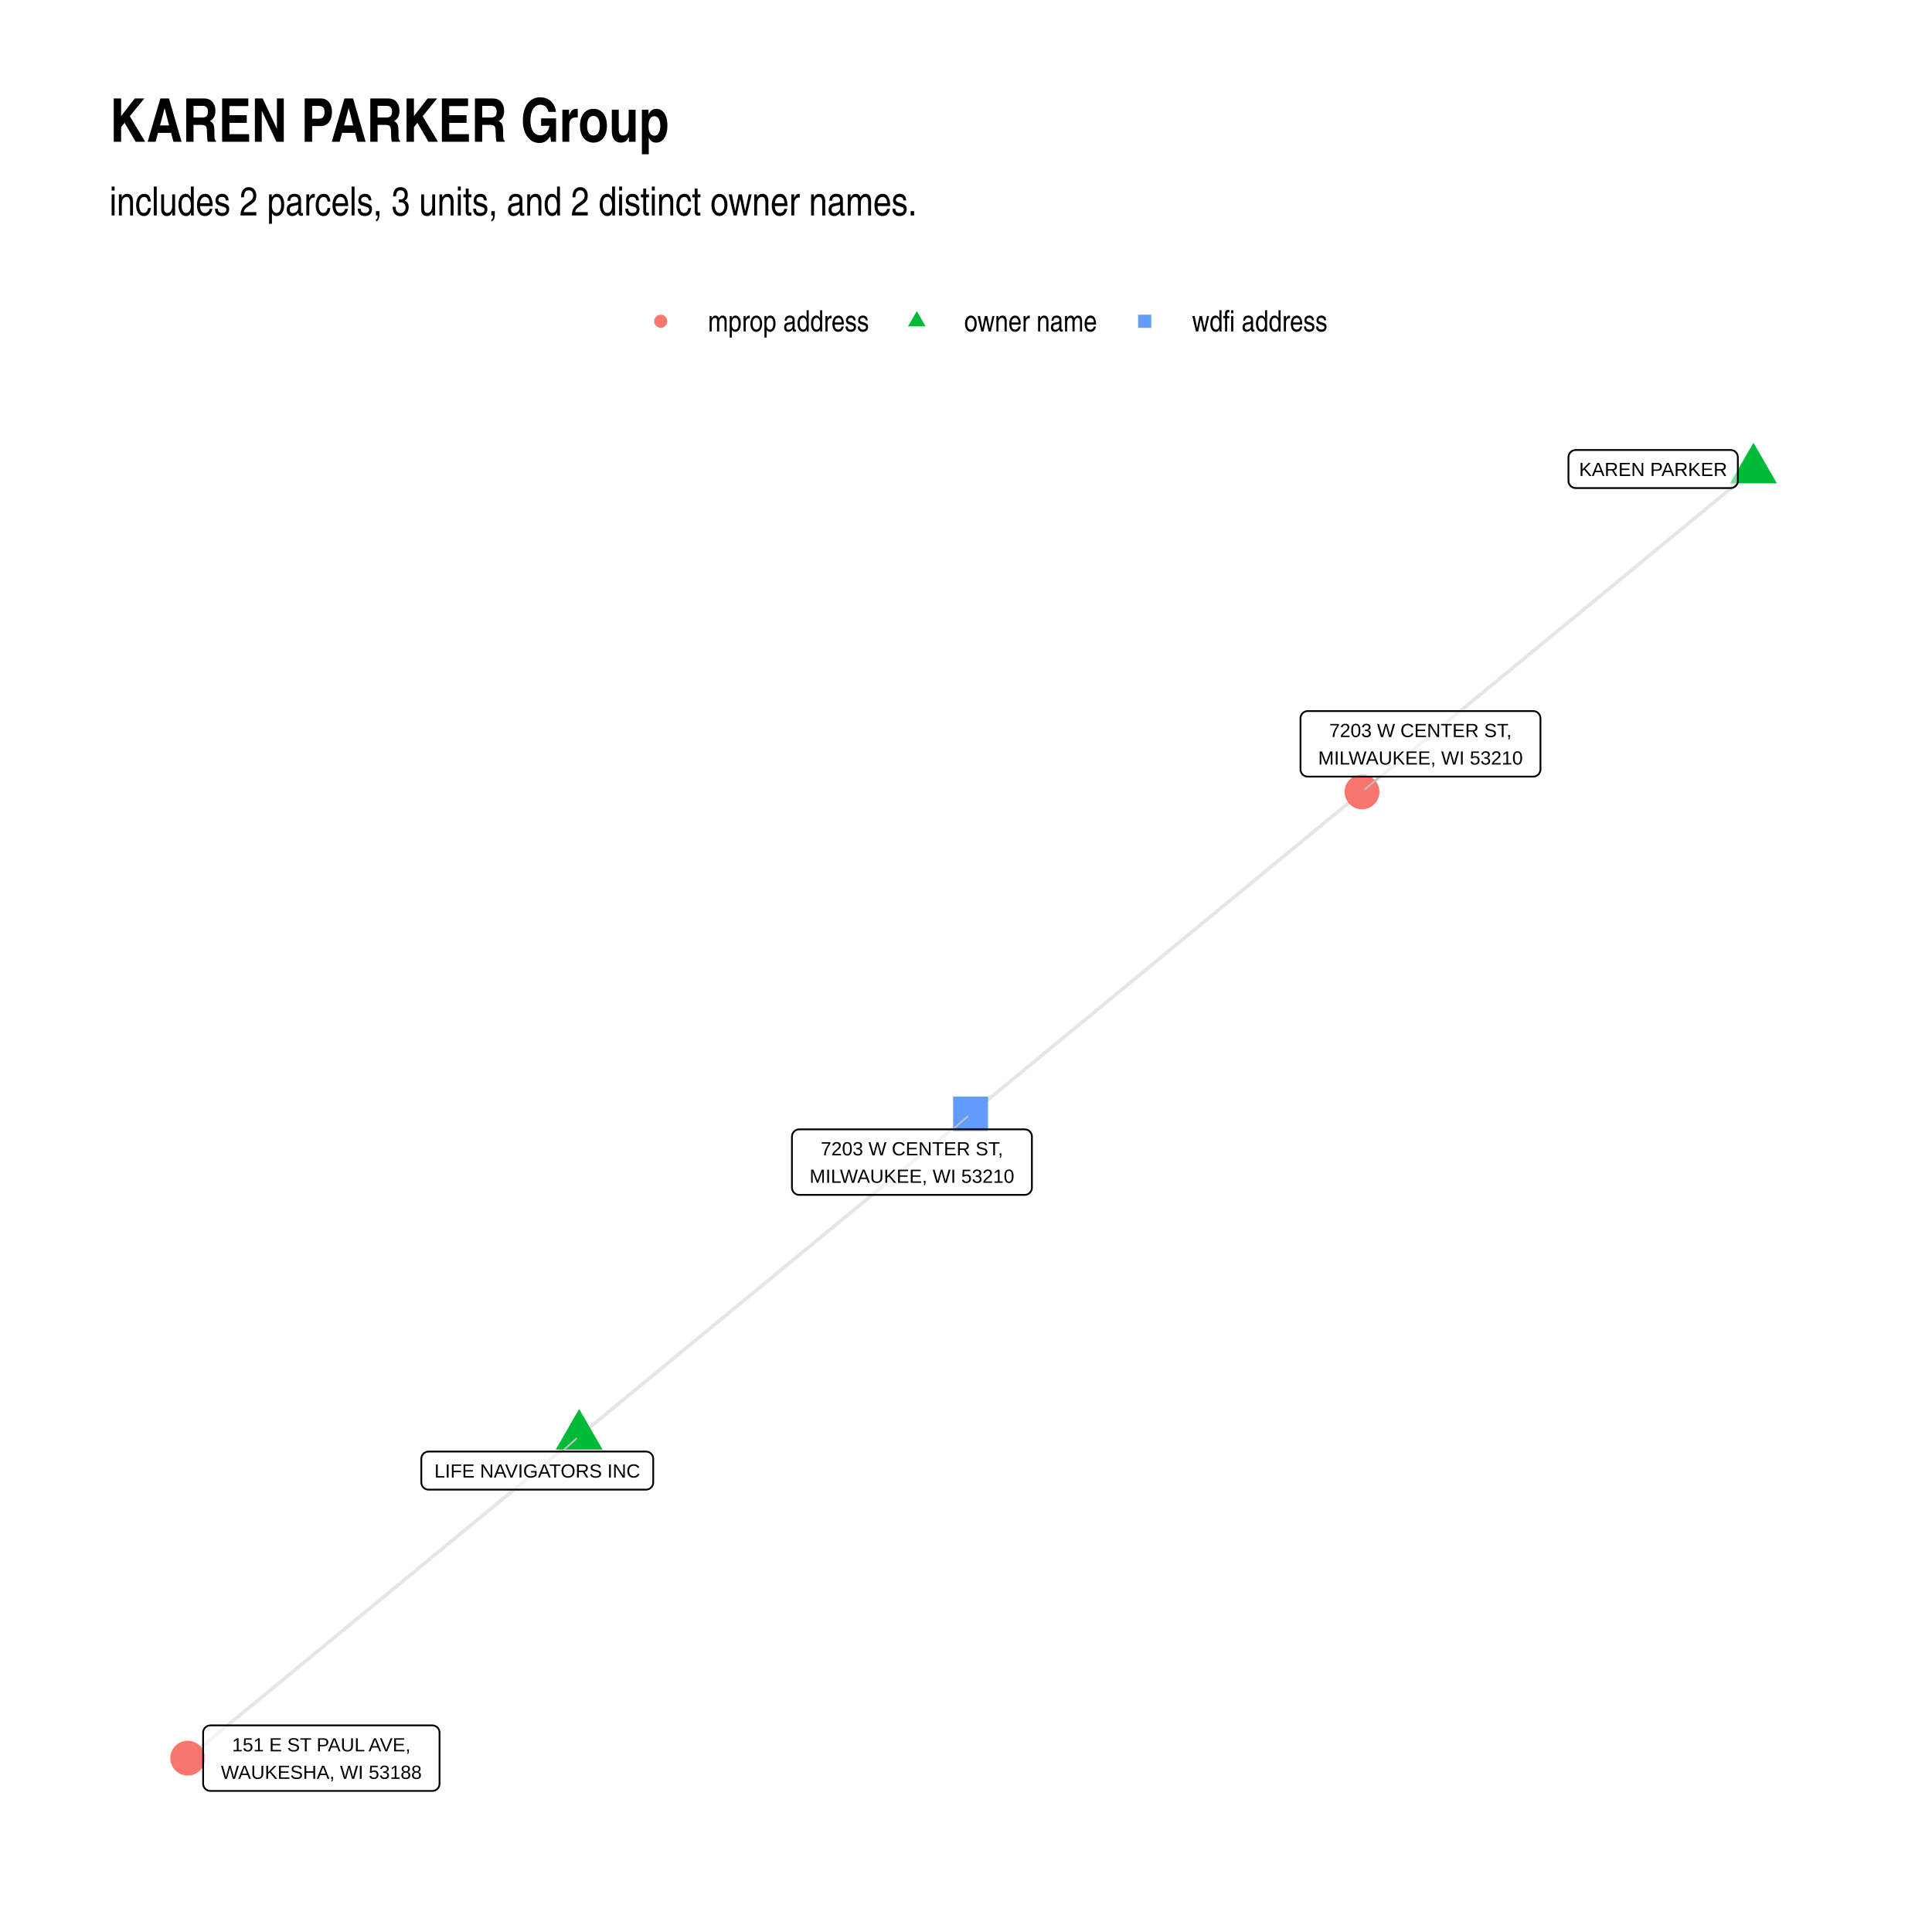
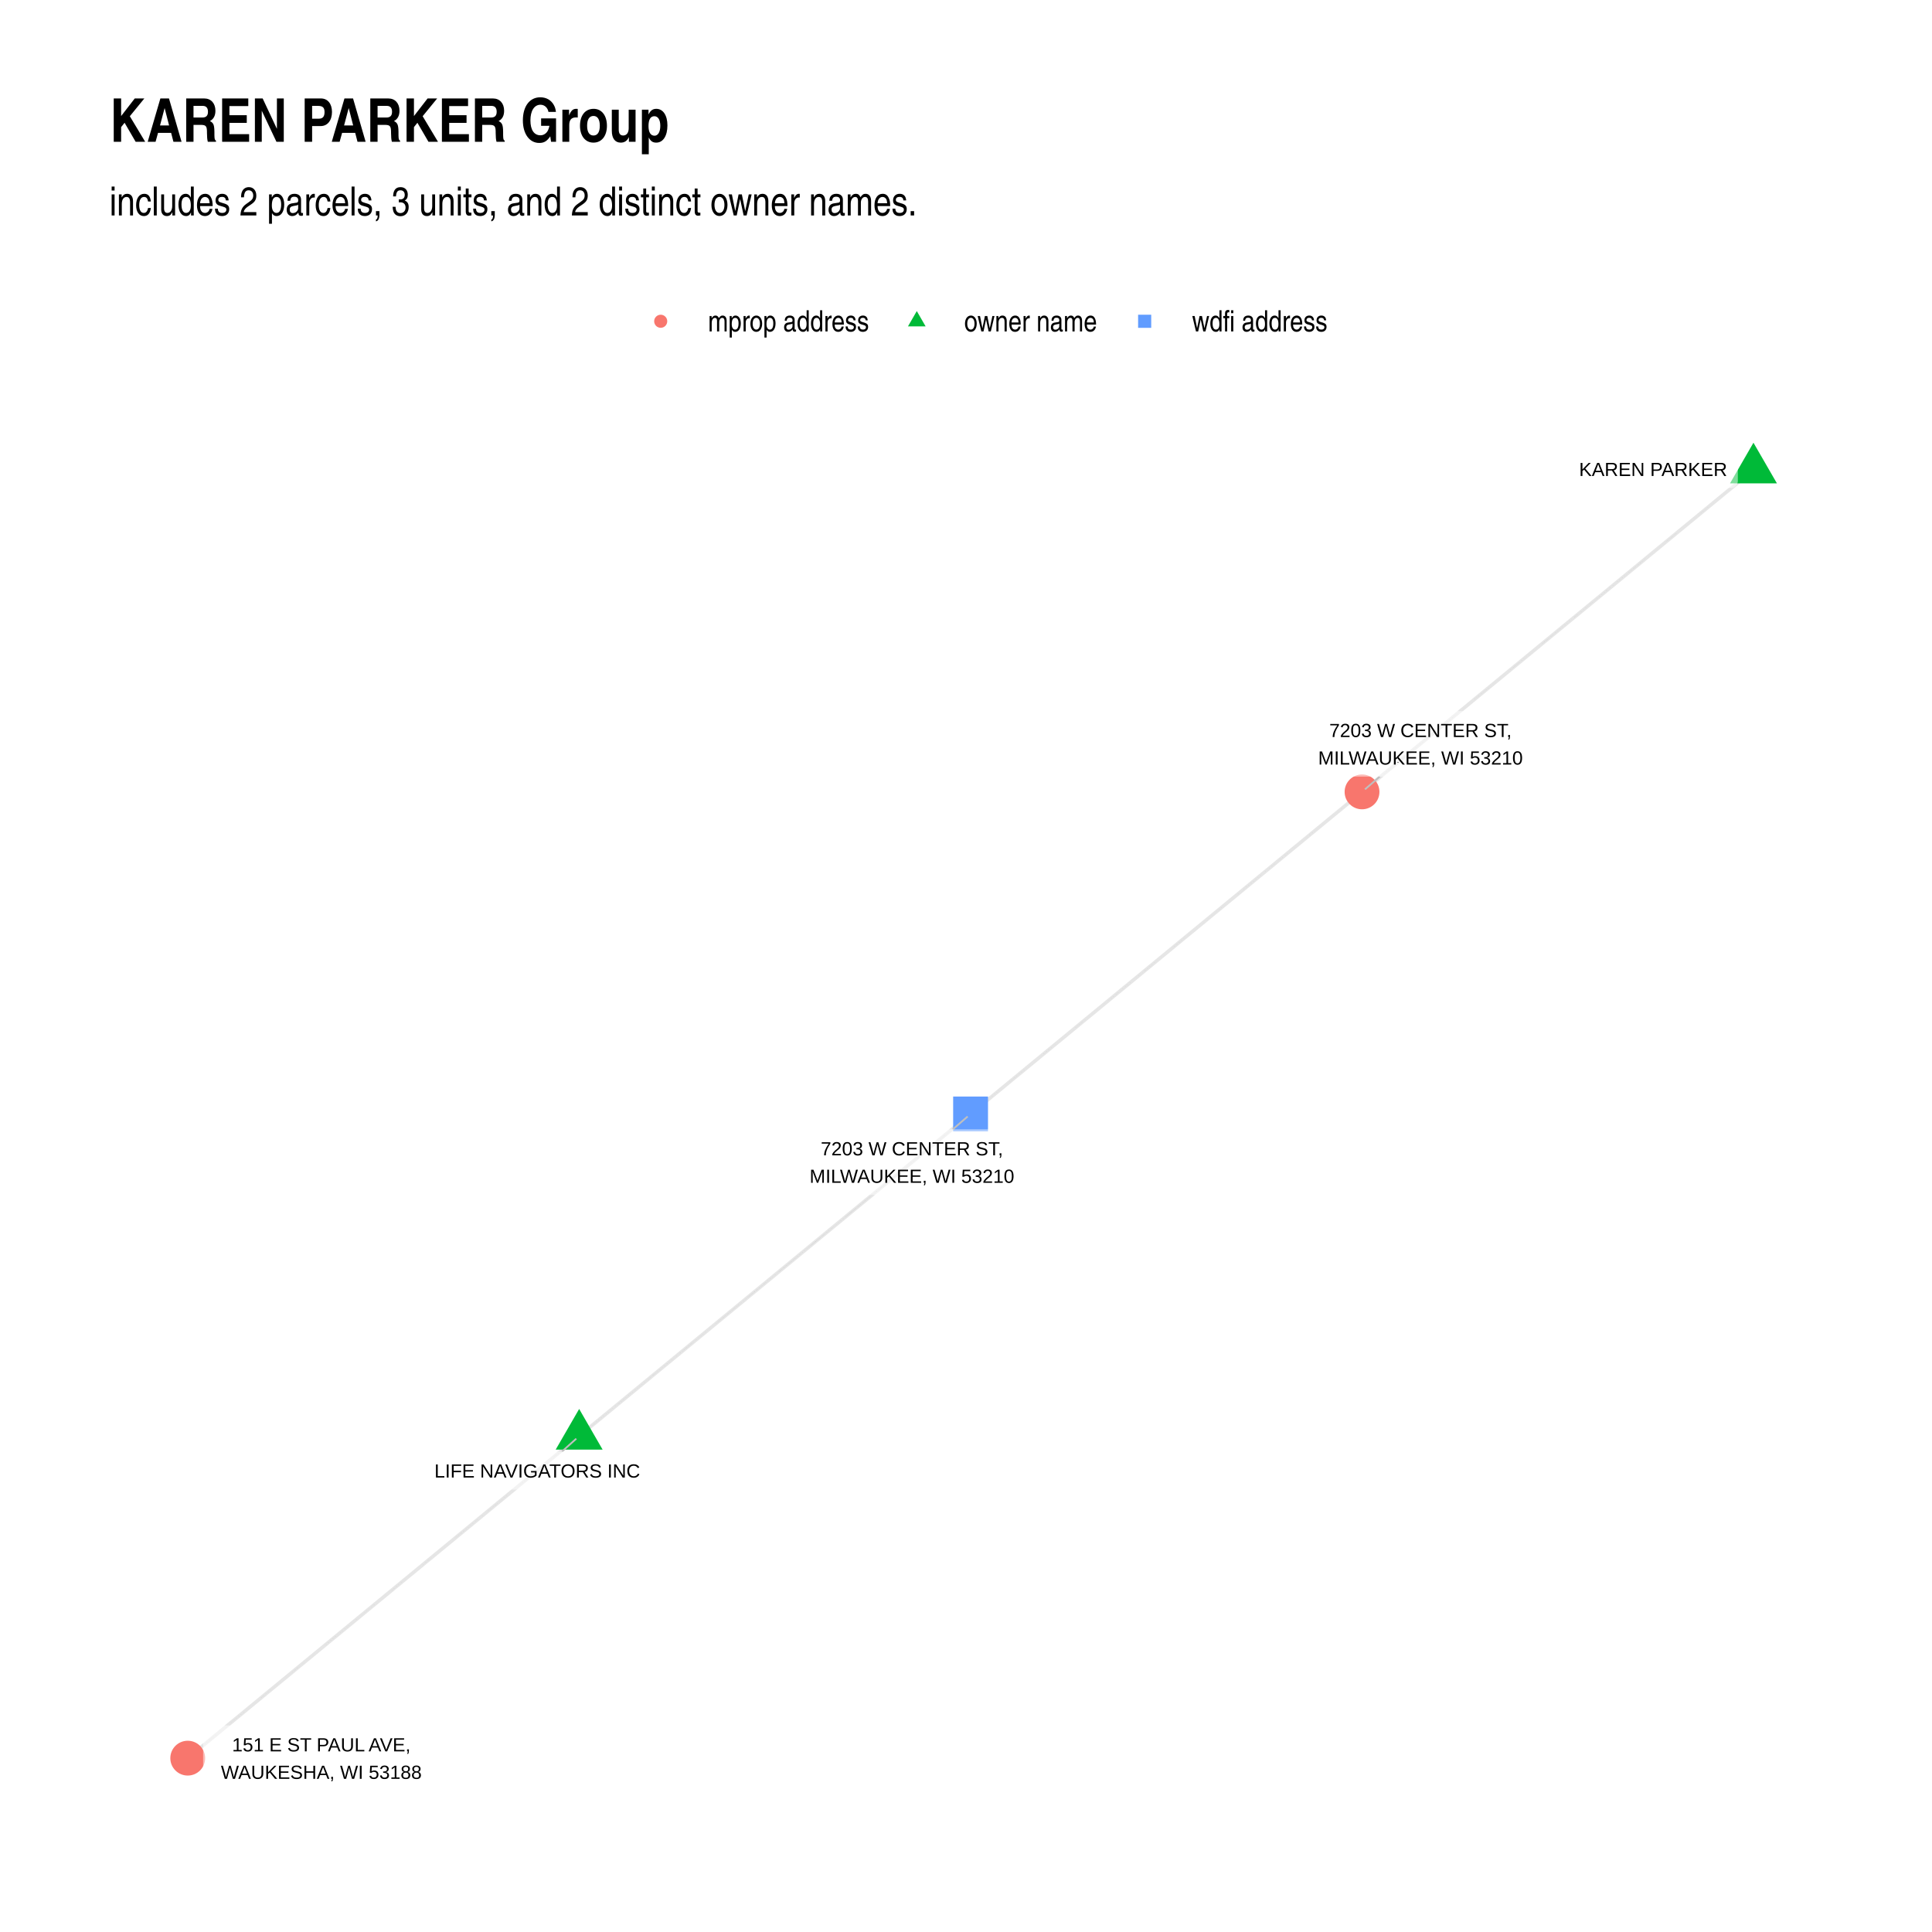
- <svg xmlns="http://www.w3.org/2000/svg" class="svglite" width="576.00pt" height="576.00pt" viewBox="0 0 576.00 576.00">
+ <svg xmlns="http://www.w3.org/2000/svg" class="svglite" width="768" height="768" viewBox="0 0 576 576">
  <defs>
-     <style type="text/css">
-     .svglite line, .svglite polyline, .svglite polygon, .svglite path, .svglite rect, .svglite circle {
-       fill: none;
-       stroke: #000000;
-       stroke-linecap: round;
-       stroke-linejoin: round;
-       stroke-miterlimit: 10.00;
-     }
-     .svglite text {
-       white-space: pre;
-     }
-   </style>
+     <style>.svglite circle,.svglite line,.svglite polygon,.svglite polyline,.svglite rect{fill:none;stroke:#000;stroke-linecap:round;stroke-linejoin:round;stroke-miterlimit:10}.svglite text{white-space:pre}</style>
  </defs>
-   <rect width="100%" height="100%" style="stroke: none; fill: #FFFFFF;" />
+   <rect width="100%" height="100%" style="stroke:none;fill:#fff" />
  <defs>
    <clipPath id="cpMC4wMHw1NzYuMDB8MC4wMHw1NzYuMDA=">
-       <rect x="0.00" y="0.00" width="576.00" height="576.00" />
+       <path d="M0 0h576v576H0z" />
    </clipPath>
  </defs>
  <g clip-path="url(#cpMC4wMHw1NzYuMDB8MC4wMHw1NzYuMDA=)">
-     <rect x="0.00" y="0.00" width="576.00" height="576.00" style="stroke-width: 1.07; stroke: none; fill: #FFFFFF;" />
+     <path style="stroke-width:1.07;stroke:none;fill:#fff" d="M0 0h576v576H0z" />
  </g>
  <defs>
    <clipPath id="cpMzIuNjN8NTQ2LjExfDEyMC44Nnw1NDMuMzc=">
-       <rect x="32.63" y="120.86" width="513.48" height="422.51" />
+       <path d="M32.63 120.86h513.48v422.51H32.63z" />
    </clipPath>
  </defs>
  <g clip-path="url(#cpMzIuNjN8NTQ2LjExfDEyMC44Nnw1NDMuMzc=)">
-     <polyline points="172.67,428.14 171.49,429.11 170.31,430.08 169.13,431.05 167.95,432.02 166.77,432.99 165.59,433.96 164.42,434.93 163.24,435.90 162.06,436.87 160.88,437.84 159.70,438.81 158.52,439.78 157.34,440.75 156.16,441.72 154.98,442.69 153.81,443.66 152.63,444.63 151.45,445.60 150.27,446.57 149.09,447.54 147.91,448.51 146.73,449.48 145.55,450.45 144.38,451.42 143.20,452.39 142.02,453.36 140.84,454.33 139.66,455.30 138.48,456.27 137.30,457.24 136.12,458.21 134.95,459.18 133.77,460.15 132.59,461.12 131.41,462.09 130.23,463.06 129.05,464.03 127.87,465.00 126.69,465.97 125.52,466.94 124.34,467.91 123.16,468.88 121.98,469.85 120.80,470.82 119.62,471.79 118.44,472.76 117.26,473.73 116.09,474.70 114.91,475.67 113.73,476.64 112.55,477.61 111.37,478.58 110.19,479.55 109.01,480.52 107.83,481.49 106.66,482.46 105.48,483.43 104.30,484.40 103.12,485.37 101.94,486.34 100.76,487.31 99.58,488.28 98.40,489.25 97.22,490.22 96.05,491.19 94.87,492.16 93.69,493.13 92.51,494.10 91.33,495.07 90.15,496.04 88.97,497.01 87.79,497.98 86.62,498.95 85.44,499.92 84.26,500.89 83.08,501.86 81.90,502.83 80.72,503.80 79.54,504.77 78.36,505.74 77.19,506.71 76.01,507.68 74.83,508.65 73.65,509.62 72.47,510.59 71.29,511.56 70.11,512.53 68.93,513.50 67.76,514.47 66.58,515.44 65.40,516.41 64.22,517.38 63.04,518.35 61.86,519.32 60.68,520.29 59.50,521.26 58.33,522.23 57.15,523.20 55.97,524.17 " style="stroke-width: 1.07; stroke: #000000; stroke-opacity: 0.10; stroke-linecap: butt;" />
-     <polyline points="172.67,428.14 173.85,427.17 175.02,426.20 176.20,425.23 177.38,424.26 178.56,423.29 179.74,422.32 180.92,421.35 182.10,420.38 183.28,419.41 184.45,418.44 185.63,417.47 186.81,416.50 187.99,415.53 189.17,414.56 190.35,413.59 191.53,412.62 192.71,411.65 193.88,410.68 195.06,409.71 196.24,408.74 197.42,407.77 198.60,406.80 199.78,405.83 200.96,404.86 202.14,403.89 203.31,402.92 204.49,401.95 205.67,400.98 206.85,400.01 208.03,399.04 209.21,398.07 210.39,397.10 211.57,396.13 212.75,395.16 213.92,394.19 215.10,393.22 216.28,392.25 217.46,391.28 218.64,390.31 219.82,389.34 221.00,388.37 222.18,387.40 223.35,386.43 224.53,385.46 225.71,384.49 226.89,383.52 228.07,382.55 229.25,381.58 230.43,380.61 231.61,379.64 232.78,378.67 233.96,377.70 235.14,376.73 236.32,375.76 237.50,374.79 238.68,373.82 239.86,372.85 241.04,371.88 242.21,370.91 243.39,369.94 244.57,368.97 245.75,368.00 246.93,367.03 248.11,366.06 249.29,365.09 250.47,364.12 251.65,363.15 252.82,362.18 254.00,361.21 255.18,360.24 256.36,359.27 257.54,358.30 258.72,357.33 259.90,356.36 261.08,355.39 262.25,354.42 263.43,353.45 264.61,352.48 265.79,351.51 266.97,350.54 268.15,349.58 269.33,348.61 270.51,347.64 271.68,346.67 272.86,345.70 274.04,344.73 275.22,343.76 276.40,342.79 277.58,341.82 278.76,340.85 279.94,339.88 281.11,338.91 282.29,337.94 283.47,336.97 284.65,336.00 285.83,335.03 287.01,334.06 288.19,333.09 289.37,332.12 " style="stroke-width: 1.07; stroke: #000000; stroke-opacity: 0.10; stroke-linecap: butt;" />
-     <polyline points="522.77,140.07 521.59,141.04 520.41,142.01 519.24,142.98 518.06,143.95 516.88,144.92 515.70,145.89 514.52,146.86 513.34,147.83 512.16,148.80 510.98,149.77 509.80,150.74 508.63,151.71 507.45,152.68 506.27,153.65 505.09,154.62 503.91,155.59 502.73,156.56 501.55,157.53 500.37,158.50 499.20,159.47 498.02,160.44 496.84,161.41 495.66,162.38 494.48,163.35 493.30,164.32 492.12,165.29 490.94,166.26 489.77,167.23 488.59,168.20 487.41,169.17 486.23,170.14 485.05,171.11 483.87,172.08 482.69,173.05 481.51,174.02 480.33,174.99 479.16,175.96 477.98,176.93 476.80,177.90 475.62,178.87 474.44,179.84 473.26,180.81 472.08,181.78 470.90,182.75 469.73,183.72 468.55,184.68 467.37,185.65 466.19,186.62 465.01,187.59 463.83,188.56 462.65,189.53 461.47,190.50 460.29,191.47 459.12,192.44 457.94,193.41 456.76,194.38 455.58,195.35 454.40,196.32 453.22,197.29 452.04,198.26 450.86,199.23 449.69,200.20 448.51,201.17 447.33,202.14 446.15,203.11 444.97,204.08 443.79,205.05 442.61,206.02 441.43,206.99 440.25,207.96 439.08,208.93 437.90,209.90 436.72,210.87 435.54,211.84 434.36,212.81 433.18,213.78 432.00,214.75 430.82,215.72 429.65,216.69 428.47,217.66 427.29,218.63 426.11,219.60 424.93,220.57 423.75,221.54 422.57,222.51 421.39,223.48 420.21,224.45 419.04,225.42 417.86,226.39 416.68,227.36 415.50,228.33 414.32,229.30 413.14,230.27 411.96,231.24 410.78,232.21 409.61,233.18 408.43,234.15 407.25,235.12 406.07,236.09 " style="stroke-width: 1.07; stroke: #000000; stroke-opacity: 0.10; stroke-linecap: butt;" />
-     <polyline points="289.37,332.12 290.55,331.15 291.72,330.18 292.90,329.21 294.08,328.24 295.26,327.27 296.44,326.30 297.62,325.33 298.80,324.36 299.98,323.39 301.15,322.42 302.33,321.45 303.51,320.48 304.69,319.51 305.87,318.54 307.05,317.57 308.23,316.60 309.41,315.63 310.58,314.66 311.76,313.69 312.94,312.72 314.12,311.75 315.30,310.78 316.48,309.81 317.66,308.84 318.84,307.87 320.02,306.90 321.19,305.93 322.37,304.96 323.55,303.99 324.73,303.02 325.91,302.05 327.09,301.08 328.27,300.11 329.45,299.14 330.62,298.17 331.80,297.20 332.98,296.23 334.16,295.26 335.34,294.29 336.52,293.32 337.70,292.35 338.88,291.38 340.06,290.41 341.23,289.44 342.41,288.47 343.59,287.50 344.77,286.53 345.95,285.56 347.13,284.59 348.31,283.62 349.49,282.65 350.66,281.68 351.84,280.71 353.02,279.74 354.20,278.77 355.38,277.80 356.56,276.83 357.74,275.86 358.92,274.89 360.10,273.92 361.27,272.95 362.45,271.98 363.63,271.01 364.81,270.04 365.99,269.07 367.17,268.10 368.35,267.13 369.53,266.16 370.70,265.19 371.88,264.22 373.06,263.25 374.24,262.28 375.42,261.31 376.60,260.34 377.78,259.37 378.96,258.40 380.14,257.43 381.31,256.46 382.49,255.49 383.67,254.52 384.85,253.55 386.03,252.58 387.21,251.61 388.39,250.64 389.57,249.67 390.74,248.70 391.92,247.73 393.10,246.76 394.28,245.79 395.46,244.82 396.64,243.85 397.82,242.88 399.00,241.91 400.18,240.94 401.35,239.97 402.53,239.00 403.71,238.03 404.89,237.06 406.07,236.09 " style="stroke-width: 1.07; stroke: #000000; stroke-opacity: 0.10; stroke-linecap: butt;" />
-     <polygon points="172.67,420.06 179.66,432.18 165.67,432.18 " style="stroke-width: 0.71; stroke: none; fill: #00BA38;" />
-     <polygon points="522.77,131.99 529.77,144.11 515.78,144.11 " style="stroke-width: 0.71; stroke: none; fill: #00BA38;" />
-     <polygon points="284.17,337.31 294.56,337.31 294.56,326.92 284.17,326.92 " style="stroke-width: 0.71; stroke: none; fill: #619CFF;" />
-     <circle cx="55.97" cy="524.17" r="5.19" style="stroke-width: 0.71; stroke: none; fill: #F8766D;" />
-     <circle cx="406.07" cy="236.09" r="5.19" style="stroke-width: 0.71; stroke: none; fill: #F8766D;" />
-     <line x1="167.54" y1="432.76" x2="171.81" y2="428.92" style="stroke-width: 0.53; stroke: #BFBFBF;" />
-     <line x1="284.06" y1="336.70" x2="288.49" y2="332.87" style="stroke-width: 0.53; stroke: #BFBFBF;" />
-     <line x1="411.34" y1="231.54" x2="406.95" y2="235.33" style="stroke-width: 0.53; stroke: #BFBFBF;" />
-     <polygon points="127.77,444.11 192.59,444.11 192.50,444.11 192.85,444.10 193.19,444.03 193.52,443.90 193.82,443.73 194.09,443.51 194.32,443.25 194.50,442.96 194.64,442.64 194.72,442.30 194.75,441.95 194.75,441.95 194.75,434.92 194.75,434.92 194.72,434.58 194.64,434.24 194.50,433.92 194.32,433.63 194.09,433.37 193.82,433.15 193.52,432.97 193.19,432.85 192.85,432.78 192.59,432.76 127.77,432.76 128.03,432.78 127.68,432.77 127.34,432.81 127.00,432.90 126.69,433.05 126.40,433.25 126.15,433.49 125.94,433.77 125.78,434.08 125.67,434.41 125.62,434.75 125.61,434.92 125.61,441.95 125.62,441.78 125.62,442.13 125.67,442.47 125.78,442.80 125.94,443.11 126.15,443.38 126.40,443.62 126.69,443.82 127.00,443.97 127.34,444.07 127.68,444.11 " style="stroke-width: 0.53; fill: #FFFFFF; fill-opacity: 0.50;" />
-     <text x="160.18" y="440.51" text-anchor="middle" style="font-size: 5.69px; font-family: &quot;Liberation Sans&quot;;" textLength="61.94px" lengthAdjust="spacingAndGlyphs">LIFE NAVIGATORS INC</text>
-     <polygon points="469.77,145.51 515.95,145.51 515.87,145.51 516.22,145.49 516.56,145.42 516.88,145.30 517.18,145.13 517.45,144.91 517.68,144.65 517.87,144.35 518.00,144.03 518.09,143.70 518.11,143.35 518.11,143.35 518.11,136.32 518.11,136.32 518.09,135.98 518.00,135.64 517.87,135.32 517.68,135.02 517.45,134.76 517.18,134.54 516.88,134.37 516.56,134.25 516.22,134.18 515.95,134.16 469.77,134.16 470.03,134.18 469.69,134.16 469.34,134.21 469.01,134.30 468.69,134.45 468.41,134.65 468.16,134.89 467.95,135.17 467.79,135.48 467.68,135.81 467.62,136.15 467.61,136.32 467.61,143.35 467.62,143.18 467.62,143.52 467.68,143.87 467.79,144.20 467.95,144.50 468.16,144.78 468.41,145.02 468.69,145.22 469.01,145.37 469.34,145.47 469.69,145.51 " style="stroke-width: 0.53; fill: #FFFFFF; fill-opacity: 0.50;" />
-     <text x="492.86" y="141.91" text-anchor="middle" style="font-size: 5.69px; font-family: &quot;Liberation Sans&quot;;" textLength="43.30px" lengthAdjust="spacingAndGlyphs">KAREN PARKER</text>
-     <polygon points="238.27,356.24 305.49,356.24 305.41,356.24 305.75,356.23 306.09,356.16 306.42,356.03 306.72,355.86 306.99,355.64 307.22,355.38 307.41,355.09 307.54,354.77 307.63,354.43 307.65,354.08 307.65,354.08 307.65,338.86 307.65,338.86 307.63,338.51 307.54,338.18 307.41,337.86 307.22,337.56 306.99,337.30 306.72,337.08 306.42,336.91 306.09,336.79 305.75,336.72 305.49,336.70 238.27,336.70 238.53,336.72 238.19,336.70 237.84,336.74 237.51,336.84 237.19,336.99 236.91,337.19 236.66,337.43 236.45,337.71 236.29,338.01 236.18,338.34 236.12,338.69 236.11,338.86 236.11,354.08 236.12,353.91 236.12,354.26 236.18,354.60 236.29,354.93 236.45,355.24 236.66,355.51 236.91,355.75 237.19,355.95 237.51,356.10 237.84,356.20 238.19,356.24 " style="stroke-width: 0.53; fill: #FFFFFF; fill-opacity: 0.50;" />
-     <text x="271.88" y="344.45" text-anchor="middle" style="font-size: 5.69px; font-family: &quot;Liberation Sans&quot;;" textLength="57.27px" lengthAdjust="spacingAndGlyphs">7203 W CENTER ST,</text>
-     <text x="271.88" y="352.64" text-anchor="middle" style="font-size: 5.69px; font-family: &quot;Liberation Sans&quot;;" textLength="64.34px" lengthAdjust="spacingAndGlyphs">MILWAUKEE, WI 53210</text>
-     <polygon points="62.72,533.94 128.88,533.94 128.80,533.94 129.14,533.93 129.48,533.86 129.81,533.74 130.11,533.56 130.38,533.34 130.61,533.08 130.80,532.79 130.93,532.47 131.02,532.13 131.04,531.78 131.04,531.78 131.04,516.56 131.04,516.56 131.02,516.22 130.93,515.88 130.80,515.56 130.61,515.26 130.38,515.00 130.11,514.78 129.81,514.61 129.48,514.49 129.14,514.42 128.88,514.40 62.72,514.40 62.98,514.42 62.63,514.40 62.28,514.45 61.95,514.54 61.64,514.69 61.35,514.89 61.10,515.13 60.89,515.41 60.73,515.72 60.62,516.05 60.56,516.39 60.56,516.56 60.56,531.78 60.56,531.61 60.56,531.96 60.62,532.30 60.73,532.63 60.89,532.94 61.10,533.22 61.35,533.46 61.64,533.65 61.95,533.80 62.28,533.90 62.63,533.94 " style="stroke-width: 0.53; fill: #FFFFFF; fill-opacity: 0.50;" />
-     <text x="95.80" y="522.15" text-anchor="middle" style="font-size: 5.69px; font-family: &quot;Liberation Sans&quot;;" textLength="55.86px" lengthAdjust="spacingAndGlyphs">151 E ST PAUL AVE,</text>
-     <text x="95.80" y="530.34" text-anchor="middle" style="font-size: 5.69px; font-family: &quot;Liberation Sans&quot;;" textLength="63.29px" lengthAdjust="spacingAndGlyphs">WAUKESHA, WI 53188</text>
-     <polygon points="389.89,231.54 457.11,231.54 457.02,231.54 457.37,231.52 457.71,231.45 458.03,231.33 458.33,231.16 458.60,230.94 458.83,230.68 459.02,230.38 459.15,230.06 459.24,229.73 459.27,229.38 459.27,229.38 459.27,214.16 459.27,214.16 459.24,213.81 459.15,213.47 459.02,213.15 458.83,212.86 458.60,212.60 458.33,212.38 458.03,212.21 457.71,212.08 457.37,212.01 457.11,212.00 389.89,212.00 390.15,212.01 389.80,212.00 389.45,212.04 389.12,212.14 388.81,212.29 388.52,212.48 388.27,212.72 388.06,213.00 387.90,213.31 387.79,213.64 387.73,213.98 387.73,214.16 387.73,229.38 387.73,229.20 387.73,229.55 387.79,229.90 387.90,230.23 388.06,230.53 388.27,230.81 388.52,231.05 388.81,231.25 389.12,231.40 389.45,231.49 389.80,231.54 " style="stroke-width: 0.53; fill: #FFFFFF; fill-opacity: 0.50;" />
-     <text x="423.50" y="219.74" text-anchor="middle" style="font-size: 5.69px; font-family: &quot;Liberation Sans&quot;;" textLength="57.27px" lengthAdjust="spacingAndGlyphs">7203 W CENTER ST,</text>
-     <text x="423.50" y="227.94" text-anchor="middle" style="font-size: 5.69px; font-family: &quot;Liberation Sans&quot;;" textLength="64.34px" lengthAdjust="spacingAndGlyphs">MILWAUKEE, WI 53210</text>
+     <path style="stroke-width:1.07;stroke:#000;stroke-opacity:.1;stroke-linecap:butt" d="m172.67 428.14-1.18.97-1.18.97-1.18.97-1.18.97-1.18.97-1.18.97-1.17.97-1.18.97-1.18.97-1.18.97-1.18.97-1.18.97-1.18.97-1.18.97-1.18.97-1.17.97-1.18.97-1.18.97-1.18.97-1.18.97-1.18.97-1.18.97-1.18.97-1.17.97-1.18.97-1.18.97-1.18.97-1.18.97-1.18.97-1.18.97-1.18.97-1.17.97-1.18.97-1.18.97-1.18.97-1.18.97-1.18.97-1.18.97-1.18.97-1.17.97-1.18.97-1.18.97-1.18.97-1.18.97-1.18.97-1.18.97-1.18.97-1.17.97-1.18.97-1.18.97-1.18.97-1.18.97-1.18.97-1.18.97-1.18.97-1.17.97-1.18.97-1.18.97-1.18.97-1.18.97-1.18.97-1.18.97-1.18.97-1.18.97-1.17.97-1.18.97-1.18.97-1.18.97-1.18.97-1.18.97-1.18.97-1.18.97-1.17.97-1.18.97-1.18.97-1.18.97-1.18.97-1.18.97-1.18.97-1.18.97-1.17.97-1.18.97-1.18.97-1.18.97-1.18.97-1.18.97-1.18.97-1.18.97-1.17.97-1.18.97-1.18.97-1.18.97-1.18.97-1.18.97-1.18.97-1.18.97-1.17.97-1.18.97-1.18.97M172.67 428.14l1.18-.97 1.17-.97 1.18-.97 1.18-.97 1.18-.97 1.18-.97 1.18-.97 1.18-.97 1.18-.97 1.17-.97 1.18-.97 1.18-.97 1.18-.97 1.18-.97 1.18-.97 1.18-.97 1.18-.97 1.17-.97 1.18-.97 1.18-.97 1.18-.97 1.18-.97 1.18-.97 1.18-.97 1.18-.97 1.17-.97 1.18-.97 1.18-.97 1.18-.97 1.18-.97 1.18-.97 1.18-.97 1.18-.97 1.18-.97 1.17-.97 1.18-.97 1.18-.97 1.18-.97 1.18-.97 1.18-.97 1.18-.97 1.18-.97 1.17-.97 1.18-.97 1.18-.97 1.18-.97 1.18-.97 1.18-.97 1.18-.97 1.18-.97 1.17-.97 1.18-.97 1.18-.97 1.18-.97 1.18-.97 1.18-.97 1.18-.97 1.18-.97 1.17-.97 1.18-.97 1.18-.97 1.18-.97 1.18-.97 1.18-.97 1.18-.97 1.18-.97 1.18-.97 1.17-.97 1.18-.97 1.18-.97 1.18-.97 1.18-.97 1.18-.97 1.18-.97 1.18-.97 1.17-.97 1.18-.97 1.18-.97 1.18-.97 1.18-.97 1.18-.96 1.18-.97 1.18-.97 1.17-.97 1.18-.97 1.18-.97 1.18-.97 1.18-.97 1.18-.97 1.18-.97 1.18-.97 1.17-.97 1.18-.97 1.18-.97 1.18-.97 1.18-.97 1.18-.97 1.18-.97 1.18-.97M522.77 140.07l-1.18.97-1.18.97-1.17.97-1.18.97-1.18.97-1.18.97-1.18.97-1.18.97-1.18.97-1.18.97-1.18.97-1.17.97-1.18.97-1.18.97-1.18.97-1.18.97-1.18.97-1.18.97-1.18.97-1.17.97-1.18.97-1.18.97-1.18.97-1.18.97-1.18.97-1.18.97-1.18.97-1.17.97-1.18.97-1.18.97-1.18.97-1.18.97-1.18.97-1.18.97-1.18.97-1.18.97-1.17.97-1.18.97-1.18.97-1.18.97-1.18.97-1.18.97-1.18.97-1.18.97-1.17.97-1.18.96-1.18.97-1.18.97-1.18.97-1.18.97-1.18.97-1.18.97-1.18.97-1.17.97-1.18.97-1.18.97-1.18.97-1.18.97-1.18.97-1.18.97-1.18.97-1.17.97-1.18.97-1.18.97-1.18.97-1.18.97-1.18.97-1.18.97-1.18.97-1.18.97-1.17.97-1.18.97-1.18.97-1.18.97-1.18.97-1.18.97-1.18.97-1.18.97-1.17.97-1.18.97-1.18.97-1.18.97-1.18.97-1.18.97-1.18.97-1.18.97-1.18.97-1.17.97-1.18.97-1.18.97-1.18.97-1.18.97-1.18.97-1.18.97-1.18.97-1.17.97-1.18.97-1.18.97-1.18.97M289.37 332.12l1.18-.97 1.17-.97 1.18-.97 1.18-.97 1.18-.97 1.18-.97 1.18-.97 1.18-.97 1.18-.97 1.17-.97 1.18-.97 1.18-.97 1.18-.97 1.18-.97 1.18-.97 1.18-.97 1.18-.97 1.17-.97 1.18-.97 1.18-.97 1.18-.97 1.18-.97 1.18-.97 1.18-.97 1.18-.97 1.18-.97 1.17-.97 1.18-.97 1.18-.97 1.18-.97 1.18-.97 1.18-.97 1.18-.97 1.18-.97 1.17-.97 1.18-.97 1.18-.97 1.18-.97 1.18-.97 1.18-.97 1.18-.97 1.18-.97 1.18-.97 1.17-.97 1.18-.97 1.18-.97 1.18-.97 1.18-.97 1.18-.97 1.18-.97 1.18-.97 1.17-.97 1.18-.97 1.18-.97 1.18-.97 1.18-.97 1.18-.97 1.18-.97 1.18-.97 1.18-.97 1.17-.97 1.18-.97 1.18-.97 1.18-.97 1.18-.97 1.18-.97 1.18-.97 1.18-.97 1.17-.97 1.18-.97 1.18-.97 1.18-.97 1.18-.97 1.18-.97 1.18-.97 1.18-.97 1.18-.97 1.17-.97 1.18-.97 1.18-.97 1.18-.97 1.18-.97 1.18-.97 1.18-.97 1.18-.97 1.17-.97 1.18-.97 1.18-.97 1.18-.97 1.18-.97 1.18-.97 1.18-.97 1.18-.97 1.18-.97 1.17-.97 1.18-.97 1.18-.97 1.18-.97 1.18-.97" />
+     <path style="stroke-width:.71;stroke:none;fill:#00ba38" d="m172.67 420.06 6.99 12.12h-13.99zM522.77 131.99l7 12.12h-13.99z" />
+     <path style="stroke-width:.71;stroke:none;fill:#619cff" d="M284.17 337.31h10.39v-10.39h-10.39z" />
+     <circle cx="55.97" cy="524.17" r="5.19" style="stroke-width:.71;stroke:none;fill:#f8766d" />
+     <circle cx="406.07" cy="236.09" r="5.19" style="stroke-width:.71;stroke:none;fill:#f8766d" />
+     <path style="stroke-width:.53;stroke:#bfbfbf" d="m167.54 432.76 4.27-3.84M284.06 336.7l4.43-3.83M411.34 231.54l-4.39 3.79" />
+     <path style="stroke-width:.53;fill:#fff;fill-opacity:.5" d="M127.77 444.11h64.82-.09l.35-.01.34-.07.33-.13.3-.17.27-.22.23-.26.18-.29.14-.32.08-.34.03-.35v-7.03l-.03-.34-.08-.34-.14-.32-.18-.29-.23-.26-.27-.22-.3-.18-.33-.12-.34-.07-.26-.02h-64.82l.26.02-.35-.01-.34.04-.34.09-.31.15-.29.2-.25.24-.21.28-.16.31-.11.33-.05.34-.01.17v7.03l.01-.17v.35l.05.34.11.33.16.31.21.27.25.24.29.2.31.15.34.1.34.04z" />
+     <text x="160.18" y="440.51" text-anchor="middle" style="font-size:5.69px;font-family:&quot;Liberation Sans&quot;" textLength="61.94" lengthAdjust="spacingAndGlyphs">LIFE NAVIGATORS INC</text>
+     <path style="stroke-width:.53;fill:#fff;fill-opacity:.5" d="M469.77 145.51h46.18-.08l.35-.02.34-.07.32-.12.3-.17.27-.22.23-.26.19-.3.13-.32.09-.33.02-.35v-7.03l-.02-.34-.09-.34-.13-.32-.19-.3-.23-.26-.27-.22-.3-.17-.32-.12-.34-.07-.27-.02h-46.18l.26.02-.34-.02-.35.05-.33.09-.32.15-.28.2-.25.24-.21.28-.16.31-.11.33-.06.34-.01.17v7.03l.01-.17v.34l.06.35.11.33.16.3.21.28.25.24.28.2.32.15.33.1.35.04z" />
+     <text x="492.86" y="141.91" text-anchor="middle" style="font-size:5.69px;font-family:&quot;Liberation Sans&quot;" textLength="43.3" lengthAdjust="spacingAndGlyphs">KAREN PARKER</text>
+     <path style="stroke-width:.53;fill:#fff;fill-opacity:.5" d="M238.27 356.24h67.22-.08l.34-.01.34-.07.33-.13.3-.17.27-.22.23-.26.19-.29.13-.32.09-.34.02-.35v-15.22l-.02-.35-.09-.33-.13-.32-.19-.3-.23-.26-.27-.22-.3-.17-.33-.12-.34-.07-.26-.02h-67.22l.26.02-.34-.02-.35.04-.33.1-.32.15-.28.2-.25.24-.21.28-.16.3-.11.33-.06.35-.01.17v15.22l.01-.17v.35l.06.34.11.33.16.31.21.27.25.24.28.2.32.15.33.1.35.04z" />
+     <text x="271.88" y="344.45" text-anchor="middle" style="font-size:5.69px;font-family:&quot;Liberation Sans&quot;" textLength="57.27" lengthAdjust="spacingAndGlyphs">7203 W CENTER ST,</text>
+     <text x="271.88" y="352.64" text-anchor="middle" style="font-size:5.69px;font-family:&quot;Liberation Sans&quot;" textLength="64.34" lengthAdjust="spacingAndGlyphs">MILWAUKEE, WI 53210</text>
+     <path style="stroke-width:.53;fill:#fff;fill-opacity:.5" d="M62.72 533.94h66.16-.08l.34-.01.34-.07.33-.12.3-.18.27-.22.23-.26.19-.29.13-.32.09-.34.02-.35v-15.22l-.02-.34-.09-.34-.13-.32-.19-.3-.23-.26-.27-.22-.3-.17-.33-.12-.34-.07-.26-.02H62.72l.26.02-.35-.02-.35.05-.33.09-.31.15-.29.2-.25.24-.21.28-.16.31-.11.33-.06.34v15.39-.17.35l.06.34.11.33.16.31.21.28.25.24.29.19.31.15.33.1.35.04z" />
+     <text x="95.8" y="522.15" text-anchor="middle" style="font-size:5.69px;font-family:&quot;Liberation Sans&quot;" textLength="55.86" lengthAdjust="spacingAndGlyphs">151 E ST PAUL AVE,</text>
+     <text x="95.8" y="530.34" text-anchor="middle" style="font-size:5.69px;font-family:&quot;Liberation Sans&quot;" textLength="63.29" lengthAdjust="spacingAndGlyphs">WAUKESHA, WI 53188</text>
+     <path style="stroke-width:.53;fill:#fff;fill-opacity:.5" d="M389.89 231.54h67.22-.09l.35-.02.34-.07.32-.12.3-.17.27-.22.23-.26.19-.3.13-.32.09-.33.03-.35v-15.22l-.03-.35-.09-.34-.13-.32-.19-.29-.23-.26-.27-.22-.3-.17-.32-.13-.34-.07-.26-.01h-67.22l.26.01-.35-.01-.35.04-.33.1-.31.15-.29.19-.25.24-.21.28-.16.31-.11.33-.06.34v15.4-.18.35l.06.35.11.33.16.3.21.28.25.24.29.2.31.15.33.09.35.05z" />
+     <text x="423.5" y="219.74" text-anchor="middle" style="font-size:5.69px;font-family:&quot;Liberation Sans&quot;" textLength="57.27" lengthAdjust="spacingAndGlyphs">7203 W CENTER ST,</text>
+     <text x="423.5" y="227.94" text-anchor="middle" style="font-size:5.69px;font-family:&quot;Liberation Sans&quot;" textLength="64.34" lengthAdjust="spacingAndGlyphs">MILWAUKEE, WI 53210</text>
  </g>
  <g clip-path="url(#cpMC4wMHw1NzYuMDB8MC4wMHw1NzYuMDA=)">
-     <circle cx="196.98" cy="95.78" r="1.95" style="stroke-width: 0.71; stroke: none; fill: #F8766D;" />
-     <polygon points="273.33,92.74 275.96,97.30 270.70,97.30 " style="stroke-width: 0.71; stroke: none; fill: #00BA38;" />
-     <polygon points="339.31,97.74 343.22,97.74 343.22,93.83 339.31,93.83 " style="stroke-width: 0.71; stroke: none; fill: #619CFF;" />
-     <text x="211.09" y="98.81" style="font-size: 8.80px; font-family: &quot;Liberation Sans Narrow&quot;;" textLength="48.12px" lengthAdjust="spacingAndGlyphs">mprop address</text>
-     <text x="287.45" y="98.81" style="font-size: 8.80px; font-family: &quot;Liberation Sans Narrow&quot;;" textLength="39.69px" lengthAdjust="spacingAndGlyphs">owner name</text>
-     <text x="355.38" y="98.81" style="font-size: 8.80px; font-family: &quot;Liberation Sans Narrow&quot;;" textLength="40.50px" lengthAdjust="spacingAndGlyphs">wdfi address</text>
-     <text x="32.63" y="64.23" style="font-size: 12.00px; font-family: &quot;Liberation Sans Narrow&quot;;" textLength="241.29px" lengthAdjust="spacingAndGlyphs">includes 2 parcels, 3 units, and 2 distinct owner names.</text>
-     <text x="32.63" y="42.27" style="font-size: 18.00px; font-weight: bold; font-family: &quot;Liberation Sans Narrow&quot;;" textLength="166.17px" lengthAdjust="spacingAndGlyphs">KAREN PARKER Group</text>
+     <circle cx="196.98" cy="95.78" r="1.95" style="stroke-width:.71;stroke:none;fill:#f8766d" />
+     <path style="stroke-width:.71;stroke:none;fill:#00ba38" d="m273.33 92.74 2.63 4.56h-5.26z" />
+     <path style="stroke-width:.71;stroke:none;fill:#619cff" d="M339.31 97.74h3.91v-3.91h-3.91z" />
+     <text x="211.09" y="98.81" style="font-size:8.8px;font-family:&quot;Liberation Sans Narrow&quot;" textLength="48.12" lengthAdjust="spacingAndGlyphs">mprop address</text>
+     <text x="287.45" y="98.81" style="font-size:8.8px;font-family:&quot;Liberation Sans Narrow&quot;" textLength="39.69" lengthAdjust="spacingAndGlyphs">owner name</text>
+     <text x="355.38" y="98.81" style="font-size:8.8px;font-family:&quot;Liberation Sans Narrow&quot;" textLength="40.5" lengthAdjust="spacingAndGlyphs">wdfi address</text>
+     <text x="32.63" y="64.23" style="font-size:12px;font-family:&quot;Liberation Sans Narrow&quot;" textLength="241.29" lengthAdjust="spacingAndGlyphs">includes 2 parcels, 3 units, and 2 distinct owner names.</text>
+     <text x="32.63" y="42.27" style="font-size:18px;font-weight:700;font-family:&quot;Liberation Sans Narrow&quot;" textLength="166.17" lengthAdjust="spacingAndGlyphs">KAREN PARKER Group</text>
  </g>
</svg>
